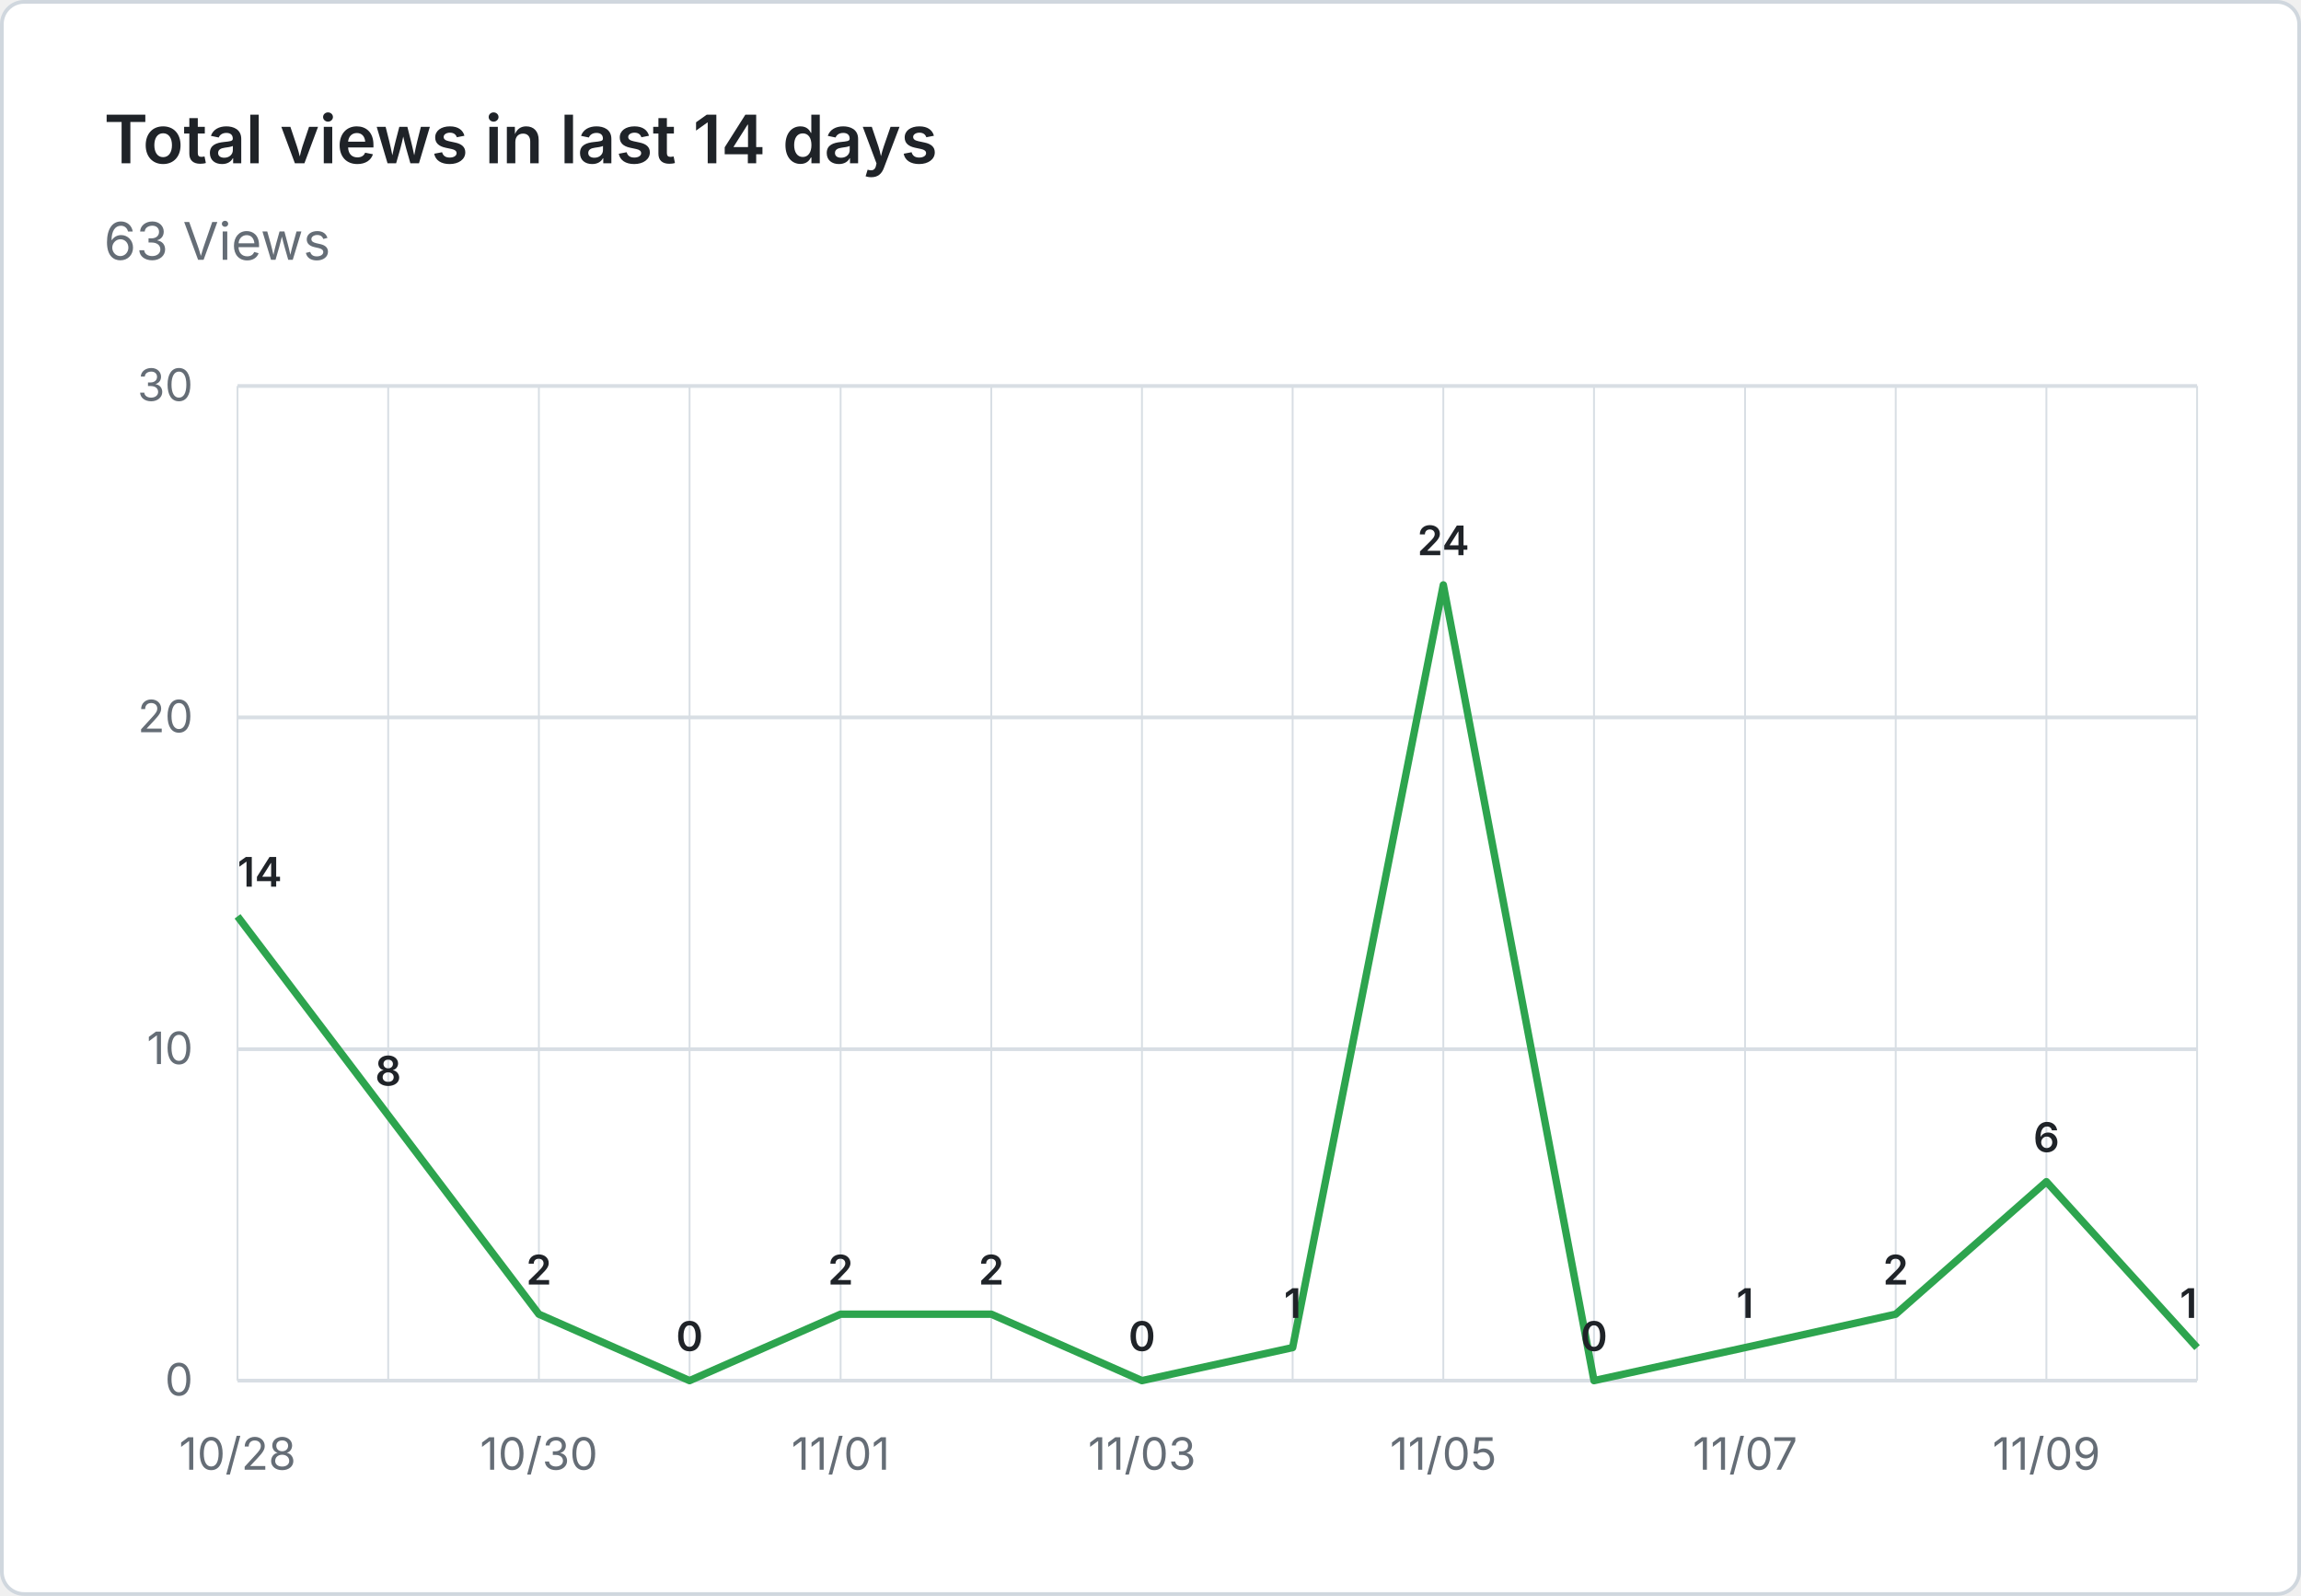
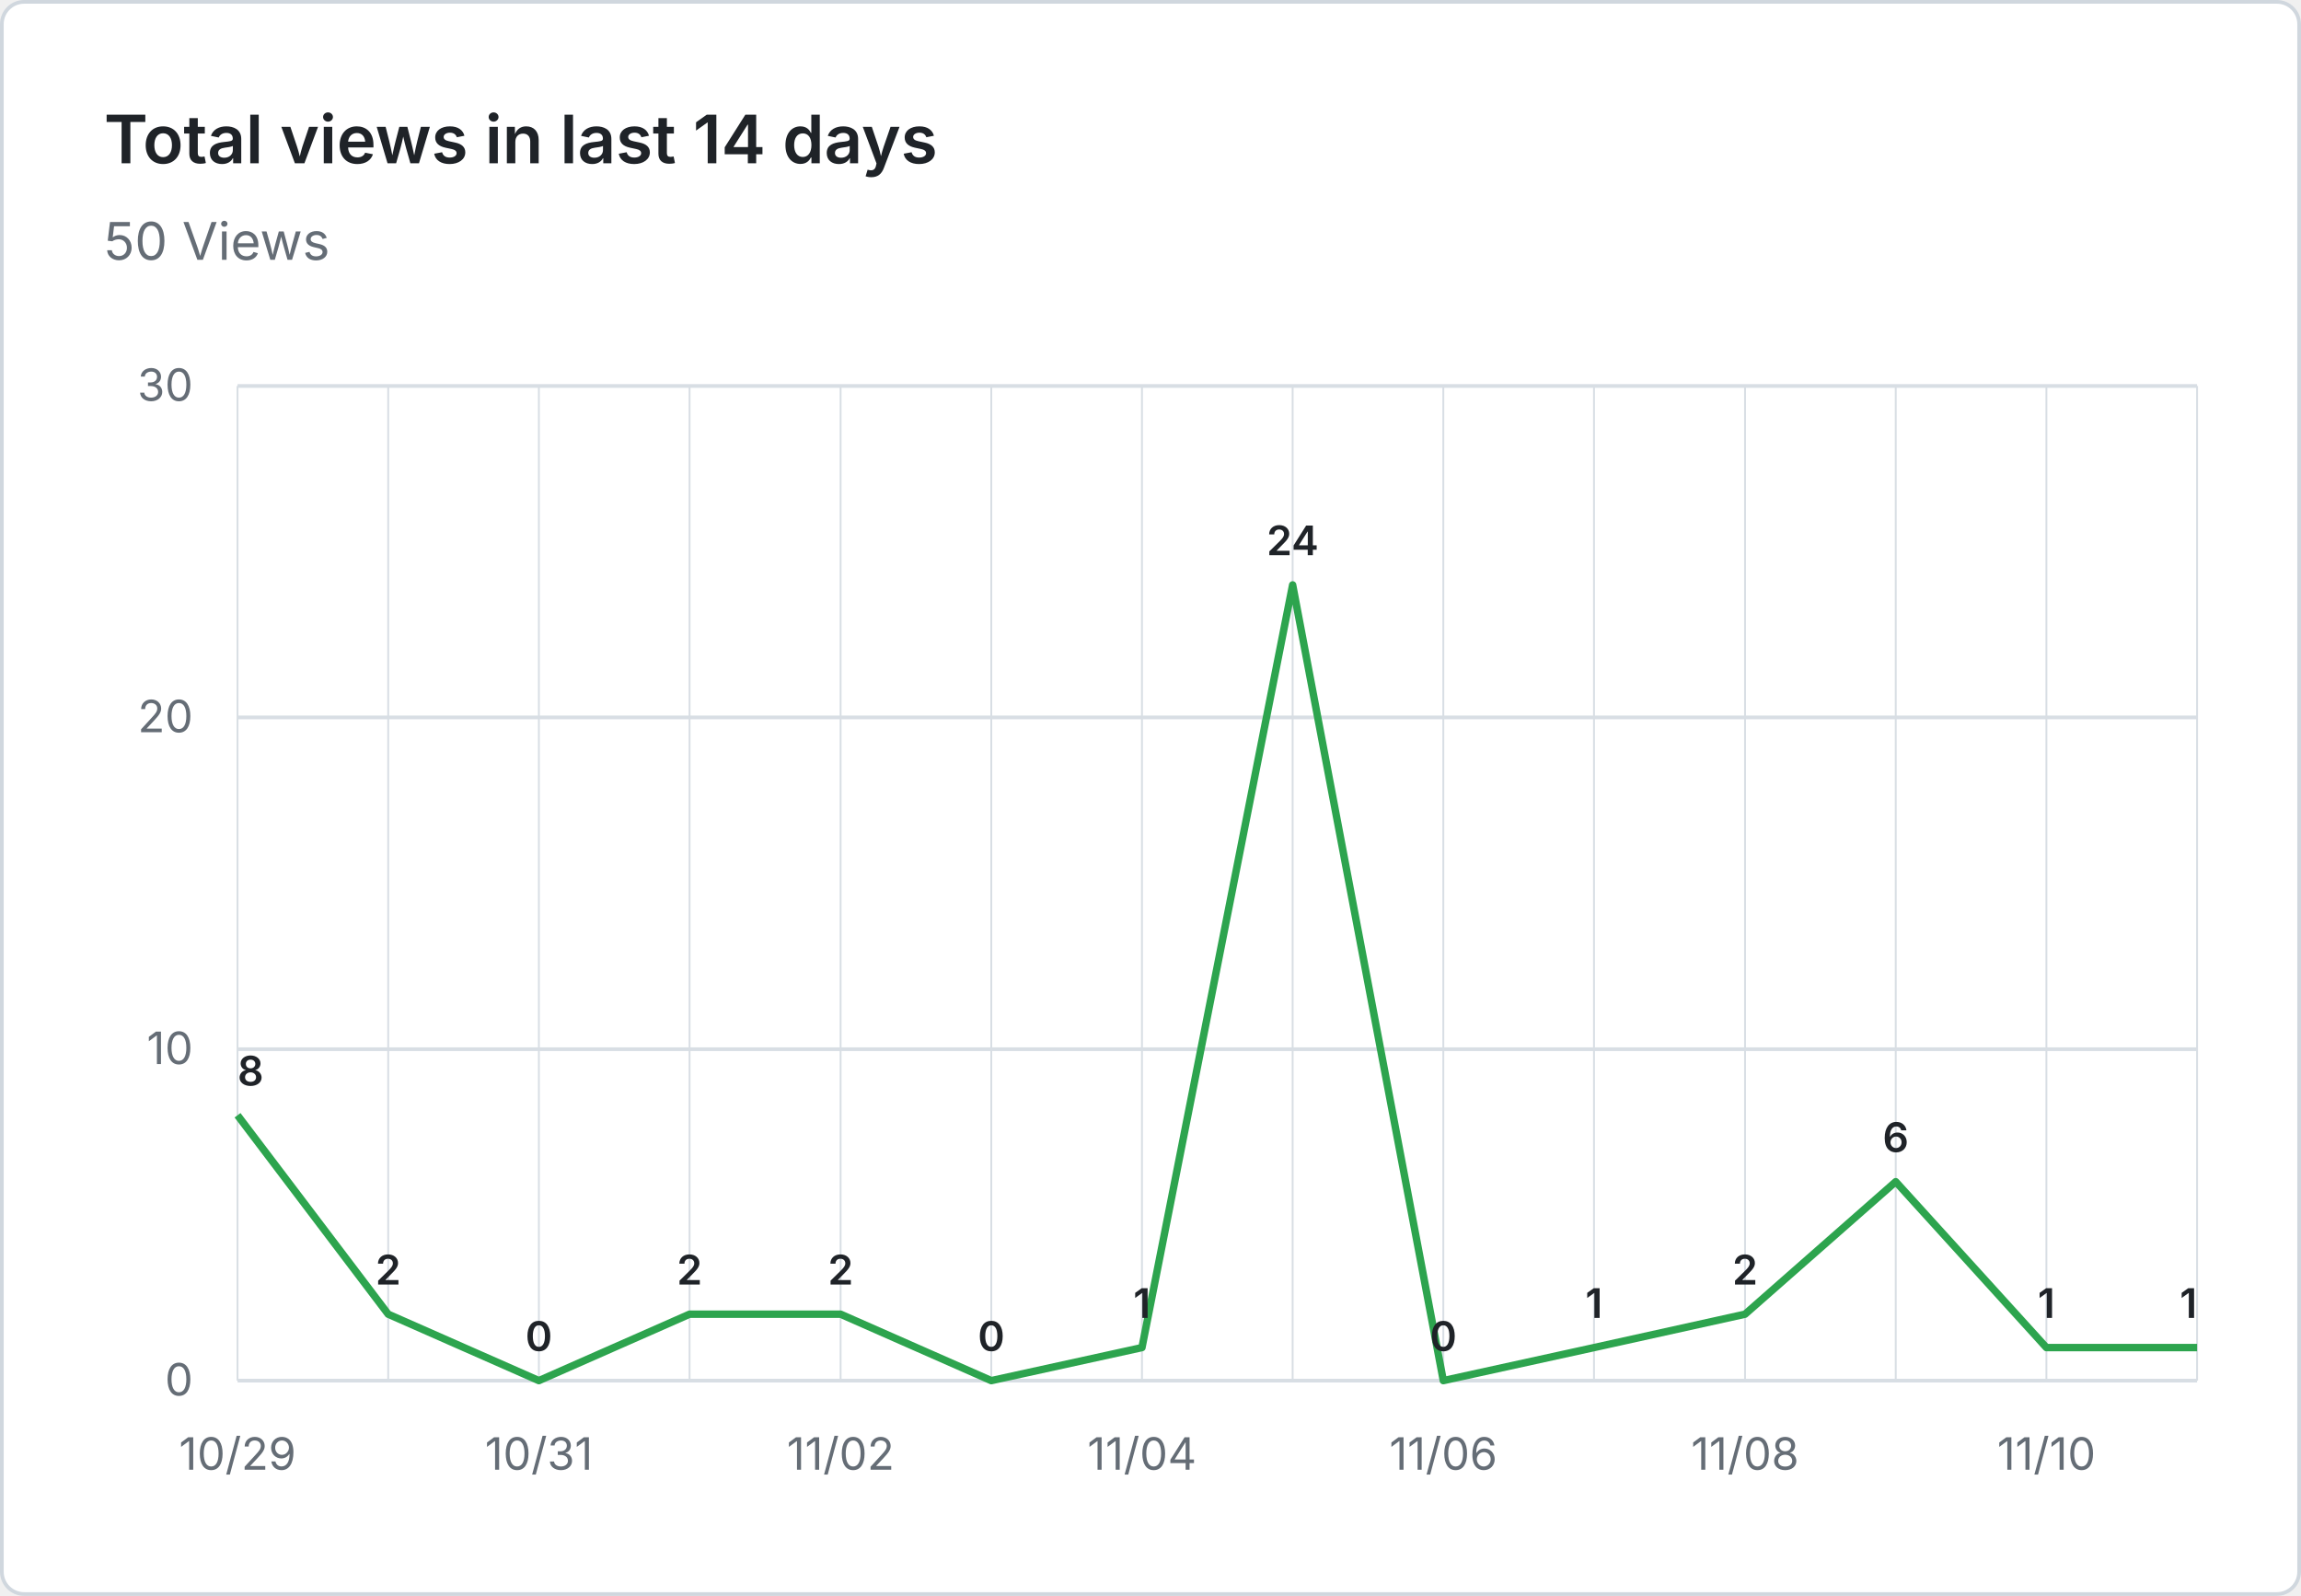
- <svg xmlns="http://www.w3.org/2000/svg" viewBox="0 0 620 430" width="620" height="430" role="img" aria-label="Total views in last 14 days: 63 Views">
+ <svg xmlns="http://www.w3.org/2000/svg" viewBox="0 0 620 430" width="620" height="430" role="img" aria-label="Total views in last 14 days: 50 Views">
  <rect x="0.5" y="0.5" width="619" height="429" fill="#ffffff" stroke="#d0d7de" rx="6" />
  <g font-family="system-ui, -apple-system, 'Segoe UI', sans-serif">
    <text x="28" y="44" fill="#1f2328" font-size="18" font-weight="600">Total views in last 14 days</text>
-     <text x="28" y="70" fill="#656d76" font-size="14">63 Views</text>
+     <text x="28" y="70" fill="#656d76" font-size="14">50 Views</text>
    <line x1="64" y1="372.0" x2="592" y2="372.0" stroke="#d8dee4" stroke-width="1" />
    <text x="52" y="376.0" text-anchor="end" fill="#656d76" font-size="12">0</text>
    <line x1="64" y1="282.7" x2="592" y2="282.7" stroke="#d8dee4" stroke-width="1" />
    <text x="52" y="286.7" text-anchor="end" fill="#656d76" font-size="12">10</text>
    <line x1="64" y1="193.3" x2="592" y2="193.3" stroke="#d8dee4" stroke-width="1" />
    <text x="52" y="197.3" text-anchor="end" fill="#656d76" font-size="12">20</text>
    <line x1="64" y1="104.0" x2="592" y2="104.0" stroke="#d8dee4" stroke-width="1" />
    <text x="52" y="108.0" text-anchor="end" fill="#656d76" font-size="12">30</text>
    <line x1="64.0" y1="104" x2="64.0" y2="372" stroke="#d8dee4" stroke-width="0.5" />
    <line x1="104.6" y1="104" x2="104.6" y2="372" stroke="#d8dee4" stroke-width="0.5" />
    <line x1="145.2" y1="104" x2="145.2" y2="372" stroke="#d8dee4" stroke-width="0.5" />
    <line x1="185.8" y1="104" x2="185.8" y2="372" stroke="#d8dee4" stroke-width="0.5" />
    <line x1="226.5" y1="104" x2="226.5" y2="372" stroke="#d8dee4" stroke-width="0.5" />
    <line x1="267.1" y1="104" x2="267.1" y2="372" stroke="#d8dee4" stroke-width="0.5" />
    <line x1="307.7" y1="104" x2="307.7" y2="372" stroke="#d8dee4" stroke-width="0.5" />
    <line x1="348.3" y1="104" x2="348.3" y2="372" stroke="#d8dee4" stroke-width="0.5" />
    <line x1="388.9" y1="104" x2="388.9" y2="372" stroke="#d8dee4" stroke-width="0.5" />
    <line x1="429.5" y1="104" x2="429.5" y2="372" stroke="#d8dee4" stroke-width="0.5" />
    <line x1="470.2" y1="104" x2="470.2" y2="372" stroke="#d8dee4" stroke-width="0.5" />
    <line x1="510.8" y1="104" x2="510.8" y2="372" stroke="#d8dee4" stroke-width="0.5" />
    <line x1="551.4" y1="104" x2="551.4" y2="372" stroke="#d8dee4" stroke-width="0.5" />
    <line x1="592.0" y1="104" x2="592.0" y2="372" stroke="#d8dee4" stroke-width="0.5" />
-     <text x="64.0" y="396" text-anchor="middle" fill="#656d76" font-size="12">10/28</text>
-     <text x="145.2" y="396" text-anchor="middle" fill="#656d76" font-size="12">10/30</text>
-     <text x="226.5" y="396" text-anchor="middle" fill="#656d76" font-size="12">11/01</text>
-     <text x="307.7" y="396" text-anchor="middle" fill="#656d76" font-size="12">11/03</text>
-     <text x="388.9" y="396" text-anchor="middle" fill="#656d76" font-size="12">11/05</text>
-     <text x="470.2" y="396" text-anchor="middle" fill="#656d76" font-size="12">11/07</text>
-     <text x="551.4" y="396" text-anchor="middle" fill="#656d76" font-size="12">11/09</text>
-     <path d="M 64.0 246.9 L 104.6 300.5 L 145.2 354.1 L 185.8 372.0 L 226.5 354.1 L 267.1 354.1 L 307.7 372.0 L 348.3 363.1 L 388.9 157.6 L 429.5 372.0 L 470.2 363.1 L 510.8 354.1 L 551.4 318.4 L 592.0 363.1" fill="none" stroke="#2da44e" stroke-width="2" stroke-linejoin="round" />
-     <text x="64.0" y="238.9" text-anchor="start" fill="#1f2328" font-size="11" font-weight="600">14</text>
-     <text x="104.6" y="292.5" text-anchor="middle" fill="#1f2328" font-size="11" font-weight="600">8</text>
-     <text x="145.2" y="346.1" text-anchor="middle" fill="#1f2328" font-size="11" font-weight="600">2</text>
-     <text x="185.8" y="364.0" text-anchor="middle" fill="#1f2328" font-size="11" font-weight="600">0</text>
+     <text x="64.0" y="396" text-anchor="middle" fill="#656d76" font-size="12">10/29</text>
+     <text x="145.2" y="396" text-anchor="middle" fill="#656d76" font-size="12">10/31</text>
+     <text x="226.5" y="396" text-anchor="middle" fill="#656d76" font-size="12">11/02</text>
+     <text x="307.7" y="396" text-anchor="middle" fill="#656d76" font-size="12">11/04</text>
+     <text x="388.9" y="396" text-anchor="middle" fill="#656d76" font-size="12">11/06</text>
+     <text x="470.2" y="396" text-anchor="middle" fill="#656d76" font-size="12">11/08</text>
+     <text x="551.4" y="396" text-anchor="middle" fill="#656d76" font-size="12">11/10</text>
+     <path d="M 64.0 300.5 L 104.6 354.1 L 145.2 372.0 L 185.8 354.1 L 226.5 354.1 L 267.1 372.0 L 307.7 363.1 L 348.3 157.6 L 388.9 372.0 L 429.5 363.1 L 470.2 354.1 L 510.8 318.4 L 551.4 363.1 L 592.0 363.1" fill="none" stroke="#2da44e" stroke-width="2" stroke-linejoin="round" />
+     <text x="64.0" y="292.5" text-anchor="start" fill="#1f2328" font-size="11" font-weight="600">8</text>
+     <text x="104.6" y="346.1" text-anchor="middle" fill="#1f2328" font-size="11" font-weight="600">2</text>
+     <text x="145.2" y="364.0" text-anchor="middle" fill="#1f2328" font-size="11" font-weight="600">0</text>
+     <text x="185.8" y="346.1" text-anchor="middle" fill="#1f2328" font-size="11" font-weight="600">2</text>
    <text x="226.5" y="346.1" text-anchor="middle" fill="#1f2328" font-size="11" font-weight="600">2</text>
-     <text x="267.1" y="346.1" text-anchor="middle" fill="#1f2328" font-size="11" font-weight="600">2</text>
-     <text x="307.7" y="364.0" text-anchor="middle" fill="#1f2328" font-size="11" font-weight="600">0</text>
-     <text x="348.3" y="355.1" text-anchor="middle" fill="#1f2328" font-size="11" font-weight="600">1</text>
-     <text x="388.9" y="149.6" text-anchor="middle" fill="#1f2328" font-size="11" font-weight="600">24</text>
-     <text x="429.5" y="364.0" text-anchor="middle" fill="#1f2328" font-size="11" font-weight="600">0</text>
-     <text x="470.2" y="355.1" text-anchor="middle" fill="#1f2328" font-size="11" font-weight="600">1</text>
-     <text x="510.8" y="346.1" text-anchor="middle" fill="#1f2328" font-size="11" font-weight="600">2</text>
-     <text x="551.4" y="310.4" text-anchor="middle" fill="#1f2328" font-size="11" font-weight="600">6</text>
+     <text x="267.1" y="364.0" text-anchor="middle" fill="#1f2328" font-size="11" font-weight="600">0</text>
+     <text x="307.7" y="355.1" text-anchor="middle" fill="#1f2328" font-size="11" font-weight="600">1</text>
+     <text x="348.3" y="149.6" text-anchor="middle" fill="#1f2328" font-size="11" font-weight="600">24</text>
+     <text x="388.9" y="364.0" text-anchor="middle" fill="#1f2328" font-size="11" font-weight="600">0</text>
+     <text x="429.5" y="355.1" text-anchor="middle" fill="#1f2328" font-size="11" font-weight="600">1</text>
+     <text x="470.2" y="346.1" text-anchor="middle" fill="#1f2328" font-size="11" font-weight="600">2</text>
+     <text x="510.8" y="310.4" text-anchor="middle" fill="#1f2328" font-size="11" font-weight="600">6</text>
+     <text x="551.4" y="355.1" text-anchor="middle" fill="#1f2328" font-size="11" font-weight="600">1</text>
    <text x="592.0" y="355.1" text-anchor="end" fill="#1f2328" font-size="11" font-weight="600">1</text>
  </g>
</svg>
